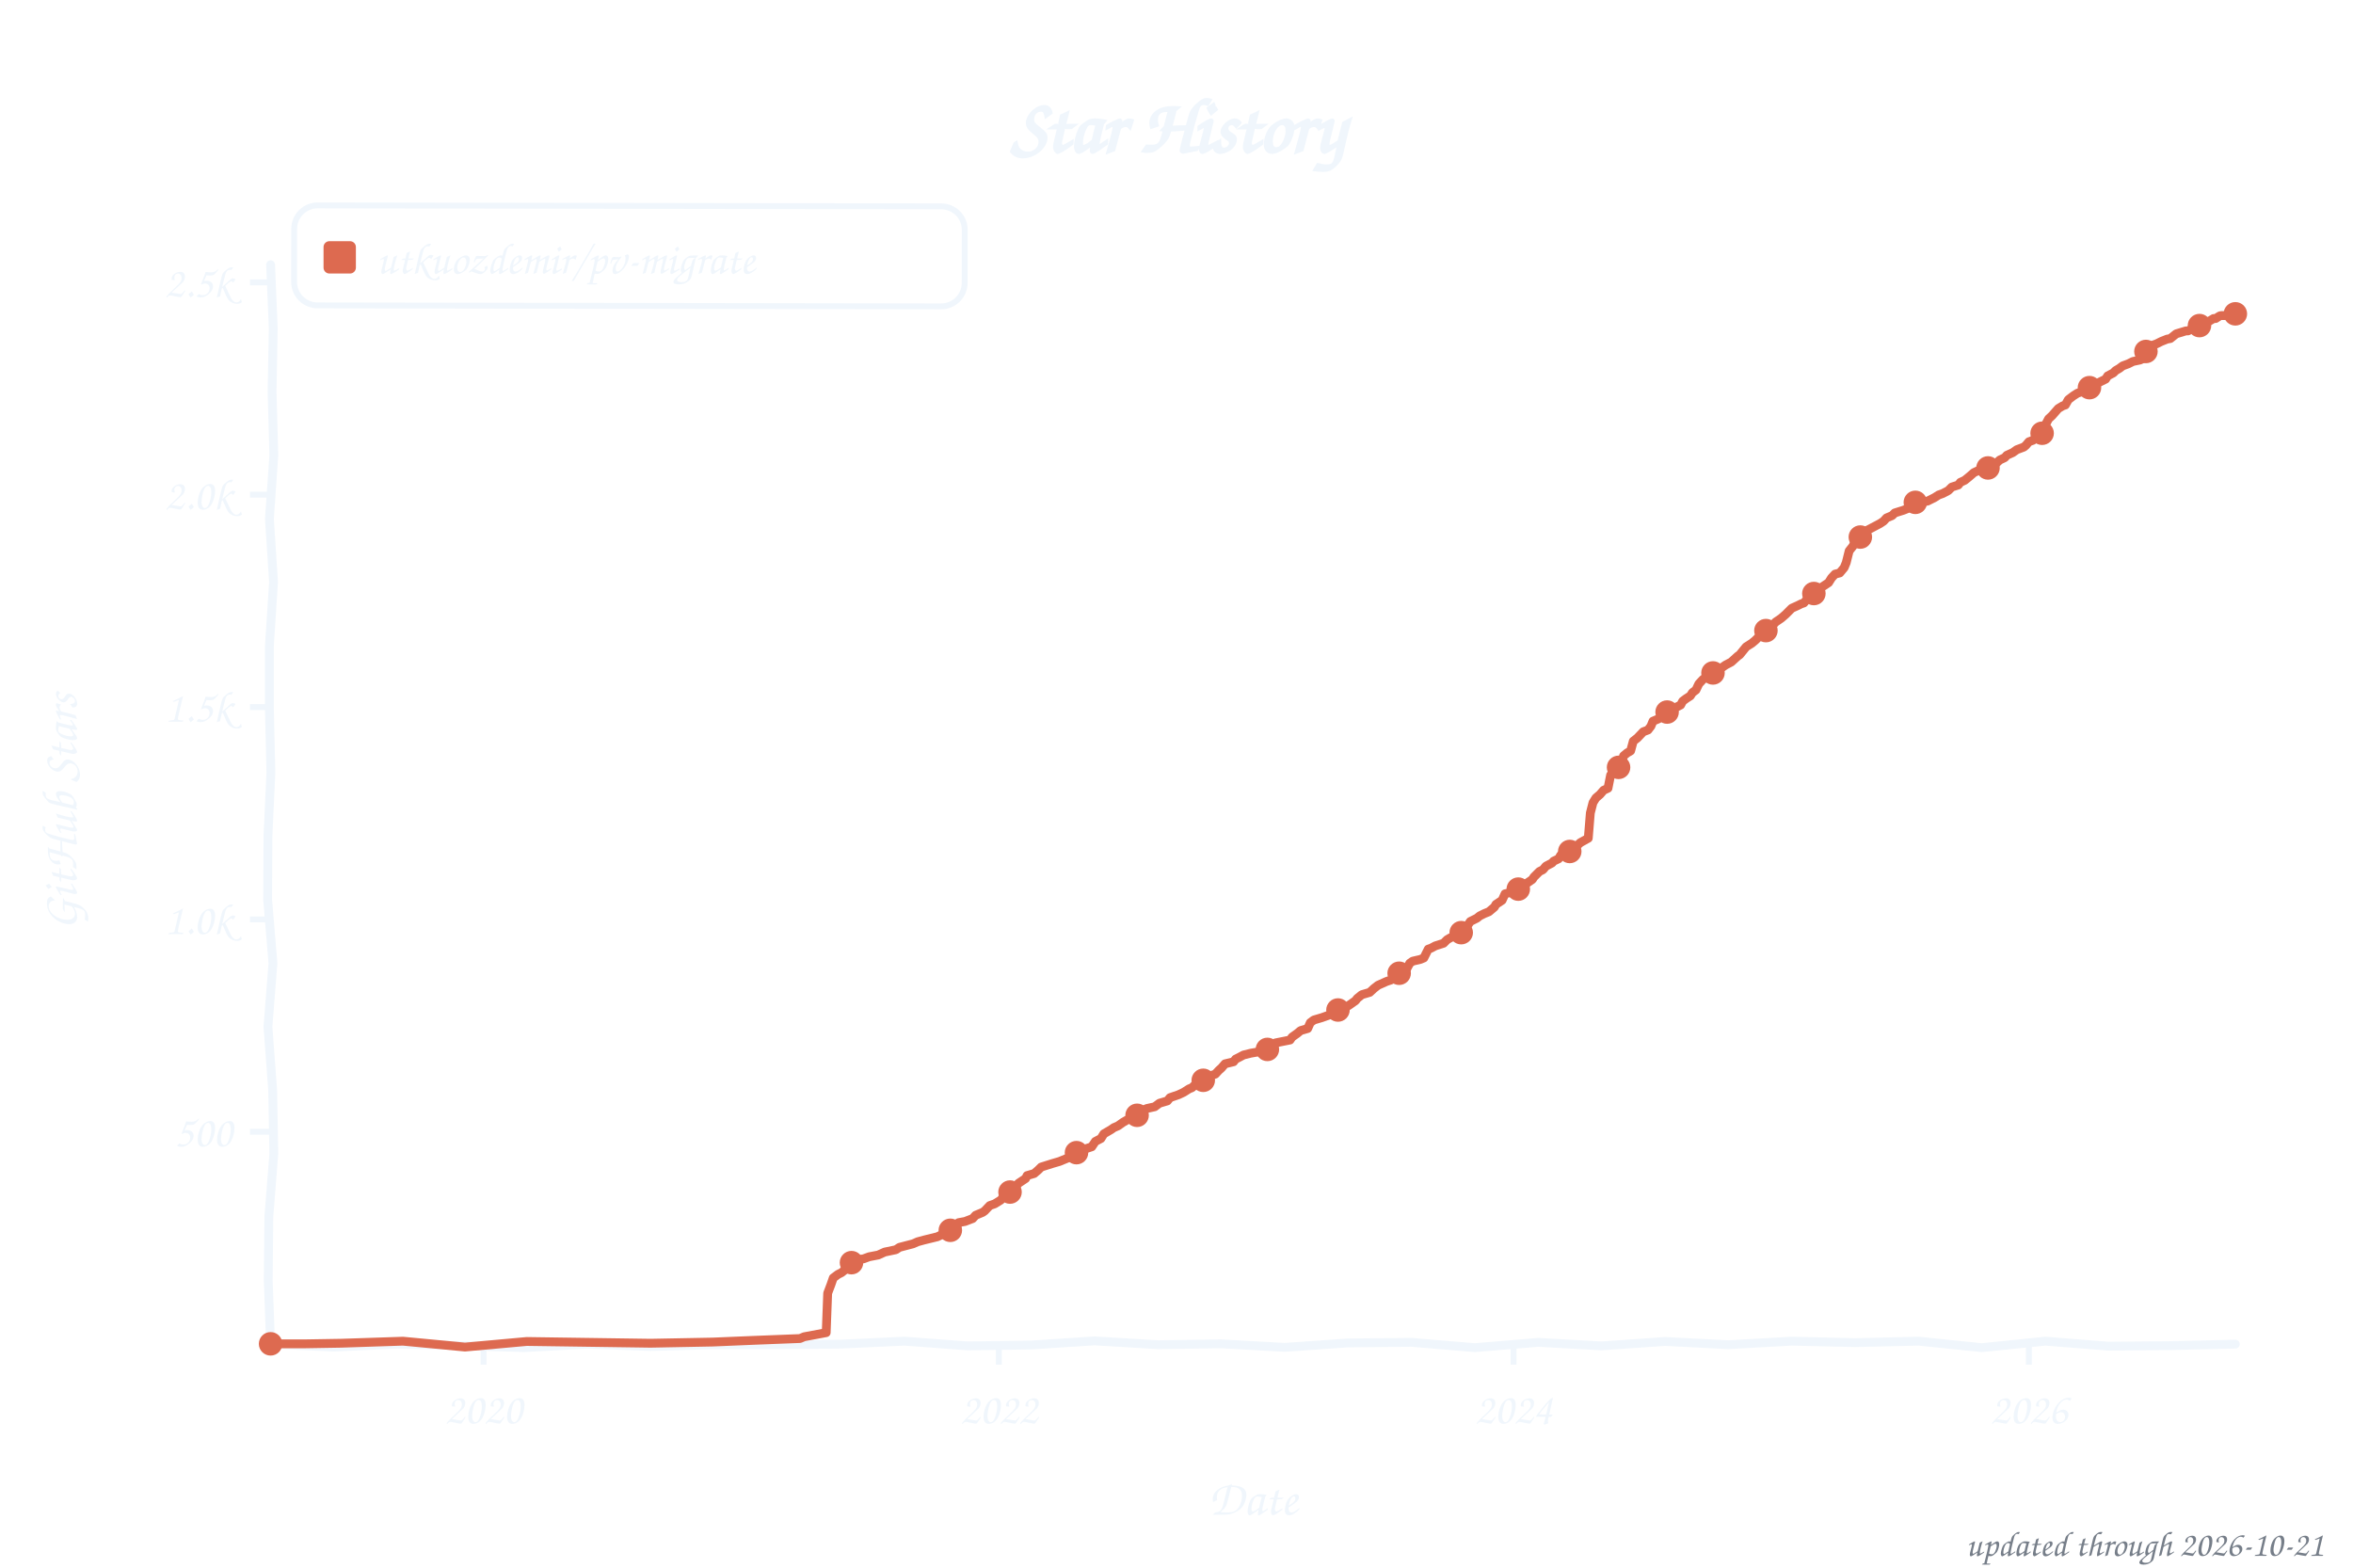
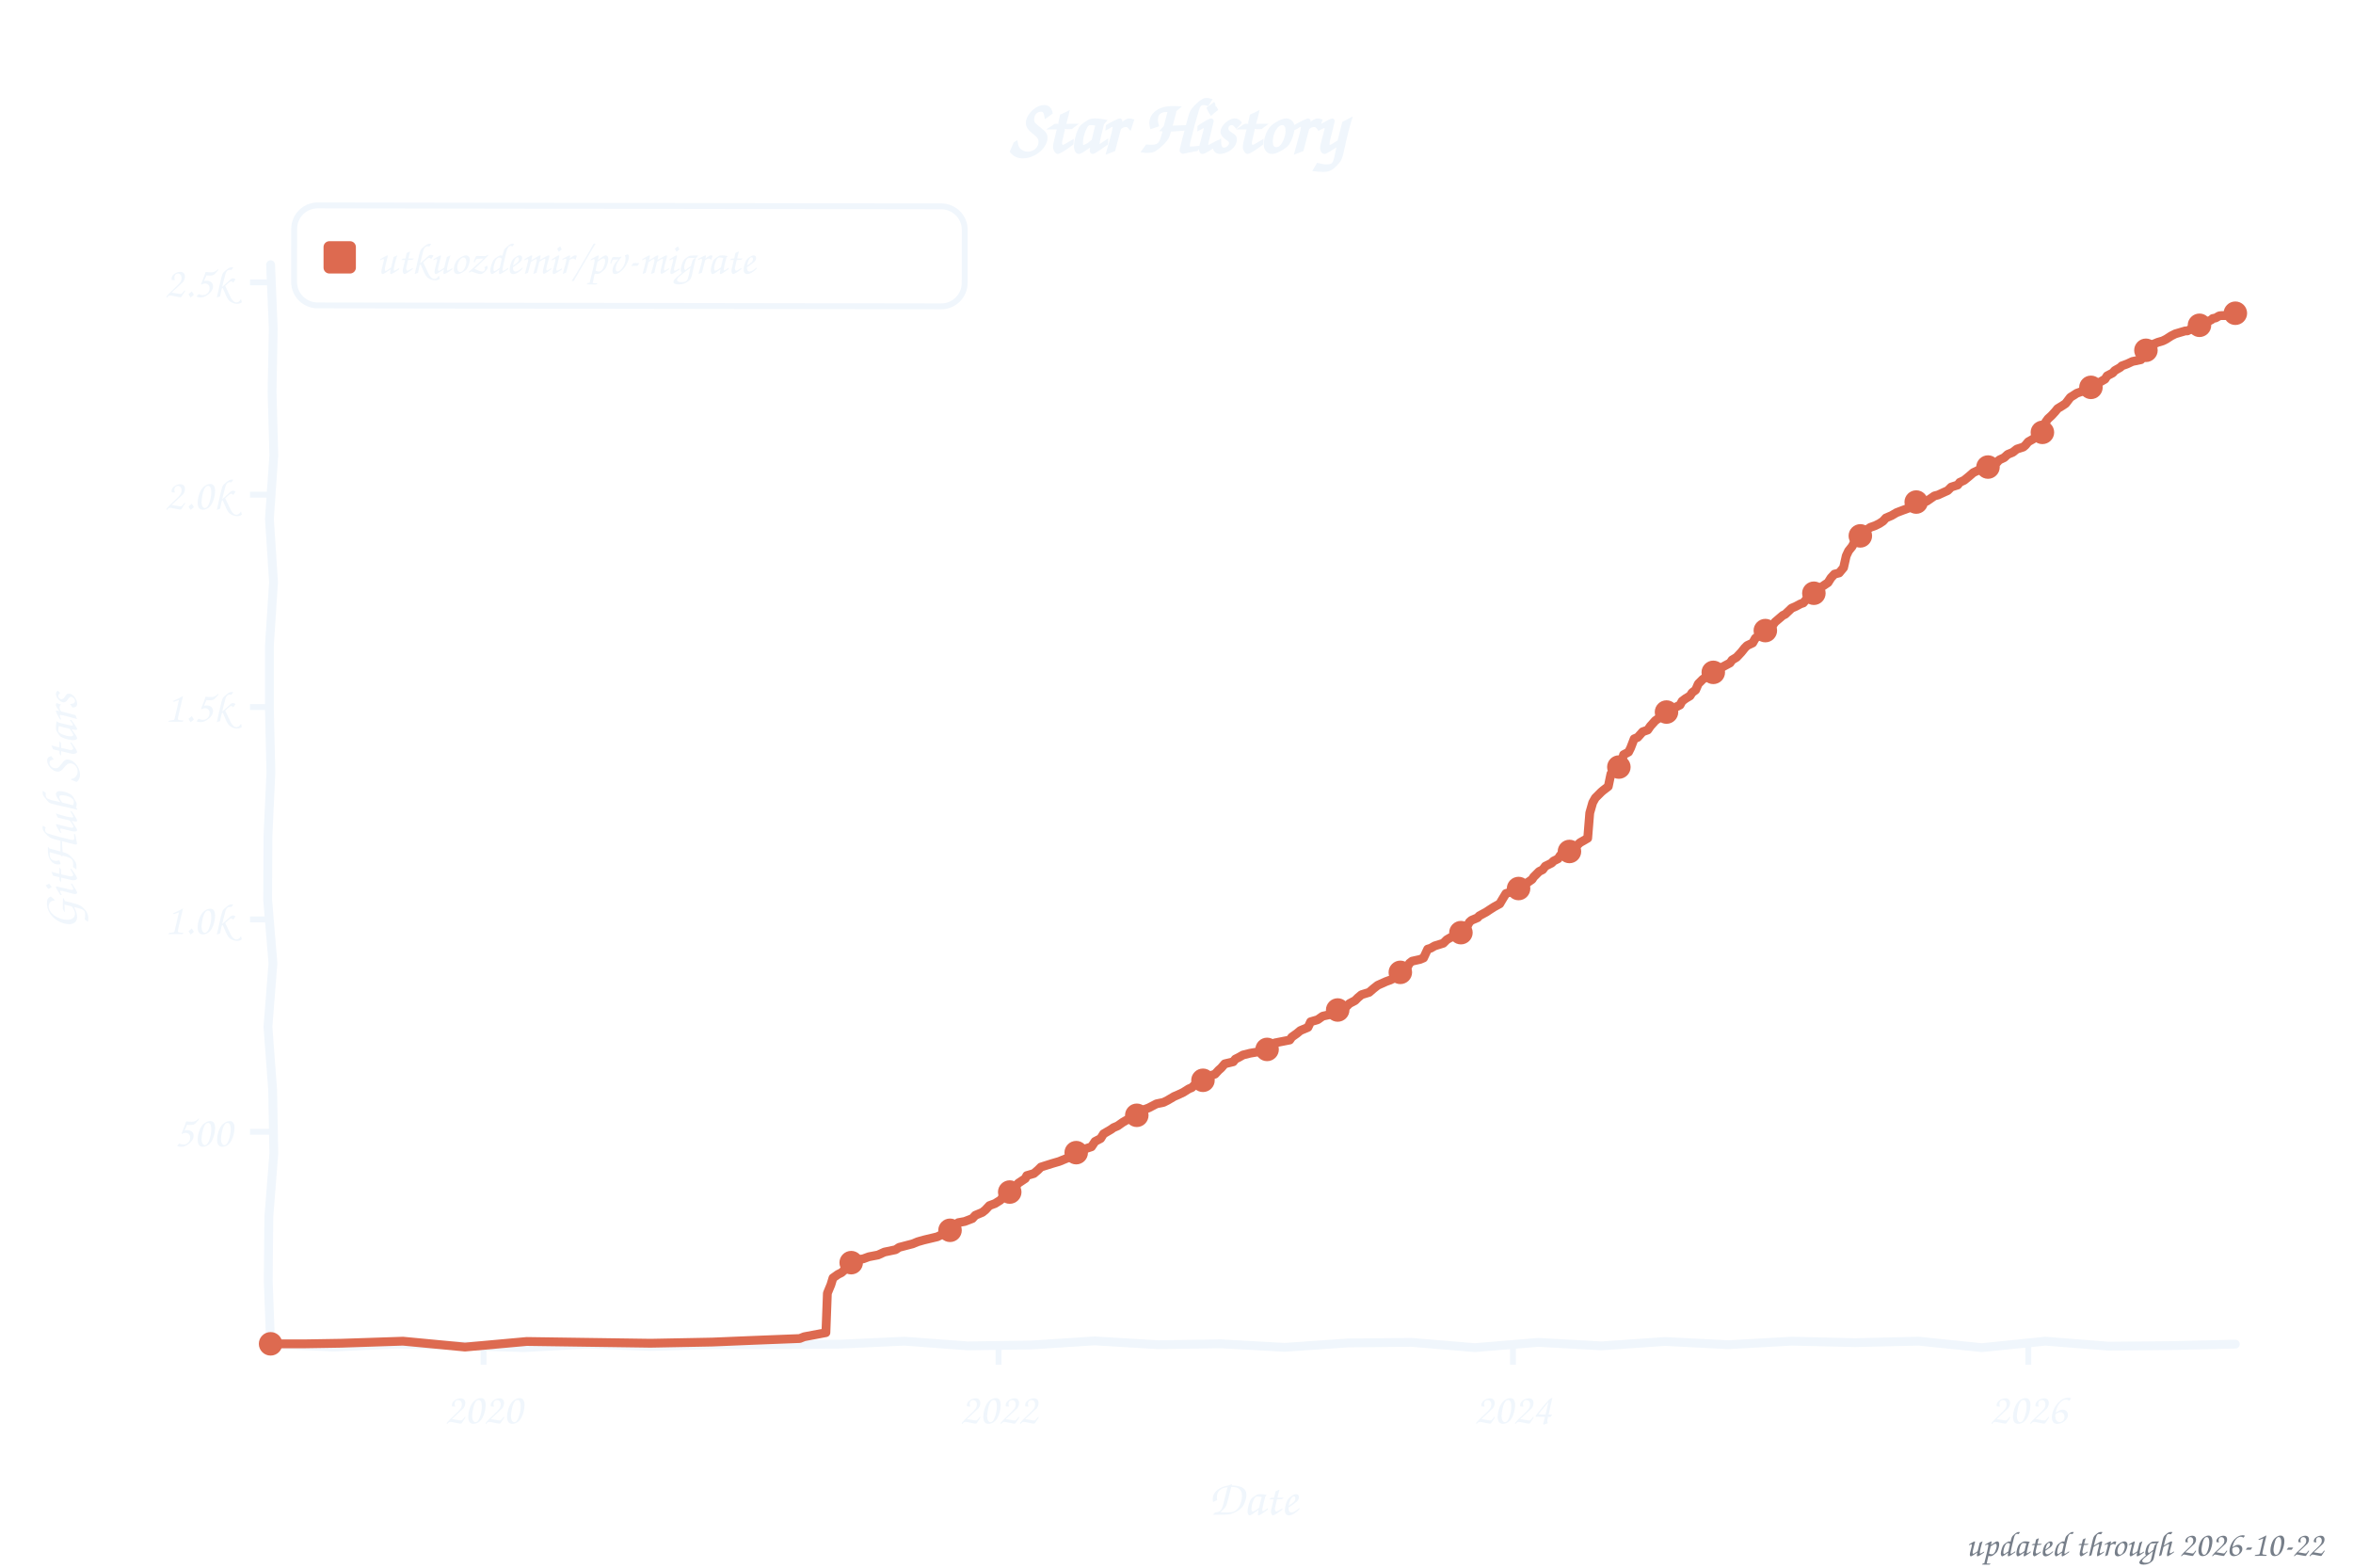
<svg xmlns="http://www.w3.org/2000/svg" width="800" height="533" viewBox="0 0 800 533" role="img" aria-label="Star history of utkuozdemir/pv-migrate">
  <style>text{font-family:"Comic Sans MS","Chalkboard SE","Comic Neue","Marker Felt",cursive}</style>
  <text x="400" y="52" font-size="26" font-weight="bold" text-anchor="middle" fill="#f0f6fc">Star History</text>
  <rect x="100" y="70" width="228" height="34" rx="8" fill="none" stroke="#f0f6fc" stroke-width="2" transform="rotate(0.09 214 87)" />
  <rect x="110" y="82" width="11" height="11" rx="2" fill="#dd6a50" />
  <text x="128" y="93" font-size="15" fill="#f0f6fc" textLength="189" lengthAdjust="spacingAndGlyphs">utkuozdemir/pv-migrate</text>
  <line x1="85" y1="384.8" x2="92" y2="384.8" stroke="#f0f6fc" stroke-width="2" />
  <text x="79" y="389.8" font-size="15" text-anchor="end" fill="#f0f6fc">500</text>
  <line x1="85" y1="312.6" x2="92" y2="312.6" stroke="#f0f6fc" stroke-width="2" />
  <text x="79" y="317.6" font-size="15" text-anchor="end" fill="#f0f6fc">1.0k</text>
  <line x1="85" y1="240.4" x2="92" y2="240.4" stroke="#f0f6fc" stroke-width="2" />
  <text x="79" y="245.4" font-size="15" text-anchor="end" fill="#f0f6fc">1.5k</text>
  <line x1="85" y1="168.2" x2="92" y2="168.2" stroke="#f0f6fc" stroke-width="2" />
  <text x="79" y="173.2" font-size="15" text-anchor="end" fill="#f0f6fc">2.0k</text>
  <line x1="85" y1="96.0" x2="92" y2="96.0" stroke="#f0f6fc" stroke-width="2" />
  <text x="79" y="101.0" font-size="15" text-anchor="end" fill="#f0f6fc">2.5k</text>
  <line x1="164.4" y1="457" x2="164.4" y2="464" stroke="#f0f6fc" stroke-width="2" />
  <text x="164.4" y="484" font-size="15" text-anchor="middle" fill="#f0f6fc">2020</text>
-   <line x1="339.6" y1="457" x2="339.6" y2="464" stroke="#f0f6fc" stroke-width="2" />
-   <text x="339.6" y="484" font-size="15" text-anchor="middle" fill="#f0f6fc">2022</text>
-   <line x1="514.6" y1="457" x2="514.6" y2="464" stroke="#f0f6fc" stroke-width="2" />
-   <text x="514.6" y="484" font-size="15" text-anchor="middle" fill="#f0f6fc">2024</text>
-   <line x1="689.8" y1="457" x2="689.8" y2="464" stroke="#f0f6fc" stroke-width="2" />
-   <text x="689.8" y="484" font-size="15" text-anchor="middle" fill="#f0f6fc">2026</text>
+   <line x1="339.5" y1="457" x2="339.5" y2="464" stroke="#f0f6fc" stroke-width="2" />
+   <text x="339.5" y="484" font-size="15" text-anchor="middle" fill="#f0f6fc">2022</text>
+   <line x1="514.4" y1="457" x2="514.4" y2="464" stroke="#f0f6fc" stroke-width="2" />
+   <text x="514.4" y="484" font-size="15" text-anchor="middle" fill="#f0f6fc">2024</text>
+   <line x1="689.6" y1="457" x2="689.6" y2="464" stroke="#f0f6fc" stroke-width="2" />
+   <text x="689.6" y="484" font-size="15" text-anchor="middle" fill="#f0f6fc">2026</text>
  <text x="426" y="515" font-size="17" text-anchor="middle" fill="#f0f6fc">Date</text>
  <text x="26" y="276" font-size="17" text-anchor="middle" fill="#f0f6fc" transform="rotate(-90 26 276)">GitHub Stars</text>
  <path d="M 92.0,90.0 L 92.9,111.6 L 92.5,133.2 L 93.1,154.8 L 91.6,176.4 L 93.0,197.9 L 91.6,219.5 L 91.6,241.1 L 92.1,262.7 L 91.1,284.3 L 91.0,305.9 L 92.8,327.5 L 91.1,349.1 L 92.7,370.6 L 93.1,392.2 L 91.4,413.8 L 91.2,435.4 L 92.0,457.0 L 113.5,458.0 L 135.1,457.0 L 156.6,457.5 L 178.2,458.2 L 199.7,457.0 L 221.3,457.8 L 242.8,457.2 L 264.4,457.2 L 285.9,457.0 L 307.5,456.0 L 329.0,457.6 L 350.6,457.3 L 372.1,455.9 L 393.7,457.2 L 415.2,456.9 L 436.8,458.1 L 458.3,456.6 L 479.9,456.4 L 501.4,458.2 L 523.0,456.4 L 544.5,457.6 L 566.1,456.1 L 587.6,457.2 L 609.2,456.0 L 630.7,456.5 L 652.3,456.0 L 673.8,458.2 L 695.4,456.0 L 716.9,457.7 L 738.5,457.5 L 760.0,457.0" fill="none" stroke="#f0f6fc" stroke-width="3" stroke-linecap="round" stroke-linejoin="round" />
-   <path d="M 92.0,456.9 L 104.0,456.9 L 116.0,456.7 L 137.0,456.0 L 158.1,458.0 L 179.1,456.1 L 200.2,456.4 L 221.2,456.7 L 242.3,456.3 L 256.7,455.7 L 272.0,455.1 L 273.4,454.5 L 280.9,453.1 L 281.4,439.7 L 282.5,436.8 L 283.3,434.5 L 284.9,433.3 L 286.1,432.7 L 287.1,431.9 L 288.1,429.6 L 290.9,428.4 L 293.6,428.0 L 295.5,427.3 L 298.6,426.7 L 300.8,425.7 L 304.6,424.9 L 305.8,424.1 L 310.4,422.9 L 312.0,422.2 L 314.2,421.6 L 318.7,420.5 L 321.4,419.2 L 322.3,418.7 L 325.0,417.6 L 325.9,415.7 L 328.1,415.3 L 330.7,414.3 L 331.7,413.2 L 334.1,412.2 L 334.8,411.7 L 336.5,409.9 L 338.2,409.3 L 340.3,408.0 L 341.0,407.0 L 342.2,406.3 L 344.1,404.0 L 345.3,403.4 L 346.3,402.3 L 348.7,400.7 L 349.2,399.7 L 351.6,399.0 L 353.0,397.8 L 354.0,396.8 L 357.8,395.6 L 360.2,394.9 L 361.9,394.2 L 363.6,393.5 L 364.5,392.3 L 366.7,391.7 L 368.8,390.7 L 371.2,389.9 L 372.4,388.1 L 374.3,387.1 L 375.3,385.5 L 377.7,384.1 L 378.7,383.4 L 380.1,382.8 L 381.8,381.6 L 383.0,380.9 L 385.4,379.9 L 386.6,379.2 L 387.5,378.2 L 389.0,377.3 L 389.9,376.9 L 392.6,376.3 L 394.2,375.1 L 396.9,374.3 L 397.8,373.2 L 400.7,372.2 L 402.4,371.4 L 404.3,370.2 L 405.3,369.8 L 406.5,368.6 L 408.9,367.6 L 409.8,366.6 L 412.0,365.6 L 413.2,365.2 L 414.4,363.9 L 415.3,363.1 L 416.5,361.7 L 419.4,361.0 L 420.1,360.1 L 421.3,359.5 L 422.8,358.7 L 425.2,358.1 L 429.2,357.4 L 431.4,356.5 L 432.4,355.3 L 433.6,354.6 L 438.6,353.6 L 439.3,352.6 L 441.0,351.4 L 442.2,350.4 L 444.6,349.7 L 445.5,347.7 L 446.7,346.8 L 449.4,346.0 L 452.5,344.9 L 453.2,343.9 L 455.8,343.2 L 457.3,342.5 L 458.5,341.9 L 460.9,340.2 L 461.4,339.5 L 463.0,338.2 L 465.7,337.4 L 467.1,336.1 L 468.5,335.0 L 471.4,333.7 L 472.9,333.2 L 473.8,332.7 L 475.3,331.1 L 477.9,330.1 L 479.3,327.5 L 480.3,326.8 L 482.9,326.2 L 484.1,325.7 L 485.6,322.7 L 486.5,322.4 L 488.0,321.6 L 490.8,320.7 L 492.0,319.5 L 493.2,318.8 L 495.9,317.9 L 496.8,317.1 L 498.0,316.5 L 499.0,314.6 L 499.9,313.3 L 502.1,312.2 L 503.1,311.4 L 504.7,310.6 L 506.2,310.0 L 508.1,308.4 L 508.6,307.5 L 510.7,306.1 L 511.7,303.9 L 514.8,303.1 L 516.7,301.9 L 517.7,301.2 L 519.1,300.3 L 521.0,299.0 L 521.5,298.2 L 523.4,296.3 L 524.6,295.7 L 525.6,294.5 L 527.7,293.4 L 528.2,292.8 L 529.9,292.0 L 530.6,290.8 L 533.5,289.6 L 534.9,288.6 L 536.1,287.6 L 537.3,286.5 L 540.0,285.0 L 540.7,276.4 L 541.6,272.9 L 542.6,271.3 L 544.0,270.1 L 545.2,268.7 L 546.7,268.0 L 547.6,263.5 L 549.1,262.1 L 550.3,260.9 L 551.0,260.5 L 552.0,257.0 L 553.2,256.0 L 554.4,255.3 L 555.3,252.0 L 556.7,250.9 L 558.7,248.8 L 560.3,248.2 L 561.3,246.9 L 562.0,245.2 L 563.9,244.4 L 565.6,242.9 L 567.5,241.7 L 569.0,240.8 L 570.2,240.3 L 571.4,239.7 L 572.1,238.4 L 573.3,237.5 L 574.7,236.6 L 575.4,235.5 L 576.6,234.6 L 577.6,232.5 L 579.0,231.0 L 580.5,230.0 L 582.2,229.1 L 582.6,228.6 L 584.3,227.7 L 585.7,226.8 L 586.7,226.1 L 588.6,225.1 L 590.8,223.1 L 591.5,222.6 L 593.2,220.5 L 593.7,219.9 L 595.6,218.7 L 596.8,217.7 L 598.5,216.0 L 600.4,214.4 L 600.8,213.5 L 602.5,212.8 L 603.7,211.5 L 605.6,210.2 L 607.1,208.9 L 608.5,207.5 L 609.2,206.8 L 611.2,205.9 L 612.4,205.3 L 613.3,205.0 L 614.5,203.6 L 615.7,202.9 L 617.1,201.6 L 617.6,200.7 L 619.3,199.7 L 621.7,198.1 L 622.7,196.5 L 623.9,195.2 L 625.5,194.8 L 627.0,193.0 L 627.7,191.3 L 628.7,187.3 L 629.9,185.8 L 630.6,184.5 L 631.3,183.7 L 632.5,182.6 L 633.9,180.8 L 635.6,179.9 L 637.5,178.9 L 639.2,178.0 L 640.4,177.2 L 641.4,176.1 L 643.3,175.3 L 644.2,174.4 L 647.1,173.5 L 648.1,173.1 L 649.5,172.5 L 650.9,170.9 L 655.3,170.4 L 657.7,169.2 L 659.1,168.3 L 660.5,167.8 L 662.4,166.8 L 663.6,165.6 L 665.8,164.9 L 666.5,164.0 L 668.0,163.3 L 669.6,162.0 L 671.1,160.7 L 673.0,159.8 L 675.6,159.2 L 677.1,158.7 L 678.5,157.7 L 679.9,156.4 L 681.6,155.6 L 682.3,154.8 L 684.3,153.9 L 685.7,152.9 L 688.1,152.0 L 688.8,151.4 L 689.8,150.2 L 691.2,149.7 L 693.1,147.8 L 694.8,146.8 L 695.3,144.7 L 696.5,142.4 L 697.7,141.3 L 698.4,140.5 L 699.8,138.9 L 701.3,138.0 L 702.2,137.7 L 703.2,135.9 L 704.9,134.6 L 706.3,133.7 L 708.0,133.1 L 709.7,132.7 L 711.6,131.4 L 712.5,130.9 L 713.5,130.1 L 715.9,128.9 L 716.6,127.8 L 718.5,126.8 L 719.3,126.0 L 720.5,125.3 L 721.7,124.4 L 723.6,123.7 L 725.2,122.9 L 727.6,122.4 L 729.1,121.7 L 730.0,119.0 L 731.0,117.7 L 733.2,116.9 L 734.8,116.1 L 736.8,115.3 L 737.9,115.1 L 739.9,113.5 L 743.2,112.5 L 743.9,112.5 L 745.1,111.9 L 745.6,111.5 L 746.6,110.9 L 747.8,110.7 L 748.7,110.3 L 749.7,109.6 L 750.9,109.3 L 751.6,108.9 L 752.6,108.3 L 753.3,108.3 L 754.7,107.4 L 755.2,107.3 L 756.2,107.3 L 757.6,107.3 L 758.1,107.4 L 759.3,107.1 L 760.0,106.7" fill="none" stroke="#dd6a50" stroke-width="3" stroke-linecap="round" stroke-linejoin="round" />
+   <path d="M 92.0,456.9 L 104.0,456.9 L 116.0,456.7 L 137.0,456.0 L 158.1,458.0 L 179.1,456.1 L 200.1,456.4 L 221.2,456.7 L 242.2,456.3 L 256.6,455.7 L 271.9,455.1 L 273.4,454.5 L 280.8,453.1 L 281.3,439.7 L 282.5,436.8 L 283.2,434.5 L 284.9,433.3 L 286.1,432.7 L 287.0,431.9 L 288.0,429.6 L 290.9,428.4 L 293.5,428.0 L 295.4,427.3 L 298.5,426.7 L 300.7,425.7 L 304.5,424.9 L 305.7,424.1 L 310.3,422.9 L 312.0,422.2 L 314.1,421.6 L 318.7,420.5 L 321.3,419.2 L 322.3,418.7 L 324.9,417.6 L 325.8,415.7 L 328.0,415.3 L 330.6,414.3 L 331.6,413.2 L 334.0,412.2 L 335.0,411.4 L 336.4,409.9 L 338.3,409.2 L 340.2,408.0 L 340.9,407.0 L 342.1,406.3 L 344.1,404.0 L 345.3,403.4 L 346.2,402.3 L 348.6,400.7 L 349.1,399.7 L 351.5,399.0 L 352.9,397.8 L 353.9,396.8 L 357.7,395.6 L 360.1,394.9 L 361.8,394.2 L 363.5,393.5 L 364.4,392.3 L 366.6,391.7 L 368.7,390.7 L 371.1,389.9 L 372.3,388.1 L 374.2,387.1 L 375.2,385.5 L 377.6,384.1 L 378.6,383.4 L 380.0,382.8 L 381.7,381.6 L 382.9,380.9 L 385.3,379.9 L 386.2,379.3 L 387.4,378.2 L 388.9,377.3 L 390.5,376.7 L 393.2,375.3 L 395.6,374.8 L 397.0,374.1 L 399.2,372.8 L 400.6,372.2 L 402.3,371.4 L 404.2,370.2 L 405.2,369.8 L 406.4,368.6 L 408.7,367.6 L 409.7,366.6 L 411.9,365.6 L 413.1,365.2 L 414.3,363.9 L 415.2,363.1 L 416.4,361.7 L 419.3,361.0 L 420.0,360.1 L 421.2,359.5 L 422.6,358.7 L 425.0,358.1 L 429.1,357.4 L 431.3,356.5 L 432.2,355.3 L 433.4,354.6 L 438.5,353.6 L 439.2,352.6 L 440.9,351.4 L 442.1,350.4 L 444.7,349.3 L 445.6,347.4 L 448.0,346.7 L 449.7,345.5 L 452.4,344.9 L 453.3,343.8 L 455.9,343.1 L 457.9,342.1 L 458.8,341.2 L 460.7,340.2 L 461.7,339.2 L 462.9,338.2 L 465.5,337.4 L 467.0,336.1 L 468.4,335.0 L 471.3,333.7 L 472.7,333.2 L 473.7,332.7 L 475.1,331.1 L 477.8,330.1 L 479.2,327.5 L 480.1,326.8 L 482.8,326.2 L 484.0,325.7 L 485.4,322.7 L 486.4,322.4 L 487.8,321.6 L 490.7,320.7 L 491.9,319.5 L 493.1,318.8 L 495.7,317.9 L 496.7,317.1 L 498.1,316.2 L 499.6,313.5 L 500.3,312.9 L 502.4,312.0 L 502.9,311.4 L 505.3,310.1 L 506.5,309.3 L 507.9,308.4 L 509.9,307.3 L 510.6,306.1 L 512.0,303.8 L 515.8,302.6 L 516.8,301.6 L 518.2,300.8 L 519.0,300.3 L 520.9,299.0 L 521.4,298.2 L 523.3,296.3 L 524.5,295.7 L 525.4,294.5 L 527.6,293.4 L 528.1,292.8 L 529.7,292.0 L 530.5,290.8 L 533.3,289.6 L 534.8,288.6 L 536.0,287.6 L 537.2,286.5 L 539.8,285.0 L 540.5,276.4 L 541.5,272.9 L 542.4,271.3 L 544.4,269.3 L 545.1,268.7 L 546.8,267.4 L 547.7,263.1 L 549.4,261.8 L 550.1,260.9 L 551.1,260.0 L 552.0,256.6 L 553.7,255.7 L 554.4,254.3 L 555.6,251.2 L 556.8,250.7 L 558.5,248.8 L 560.2,248.2 L 561.1,246.9 L 562.8,245.0 L 564.7,243.7 L 565.4,242.9 L 567.4,241.7 L 568.8,240.8 L 570.0,240.3 L 571.2,239.7 L 571.9,238.4 L 573.1,237.5 L 574.6,236.6 L 575.3,235.5 L 576.5,234.6 L 577.4,232.5 L 578.9,231.0 L 580.3,230.0 L 582.0,229.1 L 582.7,228.4 L 584.1,227.7 L 585.6,226.8 L 588.2,225.4 L 588.9,224.4 L 590.4,223.5 L 592.0,221.8 L 593.2,220.3 L 594.0,219.5 L 595.9,218.6 L 596.8,217.0 L 598.3,216.0 L 600.2,214.4 L 601.6,213.1 L 602.6,212.7 L 603.5,211.5 L 606.2,209.2 L 606.9,208.9 L 608.6,207.3 L 609.1,206.8 L 610.5,206.2 L 612.2,205.3 L 613.1,205.0 L 614.3,203.6 L 615.5,202.9 L 617.0,201.6 L 617.4,200.7 L 619.1,199.7 L 621.5,198.1 L 622.5,196.5 L 623.7,195.2 L 625.3,194.8 L 626.8,193.0 L 627.7,189.0 L 628.5,187.3 L 629.7,185.8 L 630.4,184.5 L 631.6,183.2 L 632.8,182.1 L 633.7,180.8 L 635.9,179.3 L 637.6,178.7 L 639.0,178.0 L 640.2,177.2 L 641.2,176.1 L 643.1,175.3 L 644.8,174.3 L 646.9,173.5 L 649.1,172.7 L 650.3,171.8 L 651.0,170.8 L 655.1,170.4 L 657.7,168.6 L 658.9,168.3 L 661.3,167.2 L 662.2,166.8 L 663.4,165.6 L 665.6,164.9 L 666.3,164.0 L 667.8,163.3 L 669.4,162.0 L 670.9,160.7 L 672.8,159.8 L 675.4,159.2 L 677.1,158.5 L 679.0,157.2 L 679.7,156.4 L 681.4,155.6 L 682.6,154.5 L 684.3,153.8 L 685.7,152.7 L 687.9,152.0 L 688.6,151.4 L 689.6,150.2 L 691.2,149.3 L 692.9,147.8 L 694.6,146.8 L 695.5,143.5 L 696.3,142.4 L 697.5,141.3 L 698.7,140.0 L 699.6,138.9 L 701.1,138.0 L 702.3,137.2 L 703.9,135.1 L 704.7,134.6 L 706.1,133.7 L 707.8,133.1 L 709.7,132.5 L 711.4,131.4 L 712.6,130.7 L 714.5,129.6 L 715.7,128.9 L 716.4,127.8 L 718.3,126.8 L 719.0,126.0 L 720.9,124.9 L 721.4,124.4 L 723.3,123.7 L 725.0,122.9 L 727.9,122.3 L 729.6,119.1 L 730.5,118.4 L 731.7,117.2 L 733.6,116.4 L 735.3,115.9 L 736.5,115.3 L 738.2,114.2 L 739.6,113.5 L 743.0,112.5 L 743.7,112.5 L 744.9,111.9 L 746.1,111.2 L 746.8,110.7 L 747.5,110.7 L 748.7,110.3 L 749.7,109.4 L 750.7,109.3 L 751.9,108.7 L 752.3,108.3 L 753.3,108.1 L 754.5,107.4 L 755.2,107.3 L 756.2,107.3 L 757.4,107.3 L 758.3,107.3 L 759.0,107.1 L 760.0,106.5" fill="none" stroke="#dd6a50" stroke-width="3" stroke-linecap="round" stroke-linejoin="round" />
  <circle cx="92.0" cy="456.9" r="4" fill="#dd6a50" />
-   <circle cx="289.5" cy="429.3" r="4" fill="#dd6a50" />
-   <circle cx="323.1" cy="418.3" r="4" fill="#dd6a50" />
-   <circle cx="343.4" cy="405.3" r="4" fill="#dd6a50" />
-   <circle cx="366.0" cy="391.9" r="4" fill="#dd6a50" />
-   <circle cx="386.6" cy="379.2" r="4" fill="#dd6a50" />
-   <circle cx="409.1" cy="367.3" r="4" fill="#dd6a50" />
-   <circle cx="430.9" cy="356.8" r="4" fill="#dd6a50" />
-   <circle cx="454.9" cy="343.4" r="4" fill="#dd6a50" />
-   <circle cx="475.7" cy="330.9" r="4" fill="#dd6a50" />
-   <circle cx="496.8" cy="317.1" r="4" fill="#dd6a50" />
-   <circle cx="516.2" cy="302.3" r="4" fill="#dd6a50" />
-   <circle cx="533.7" cy="289.5" r="4" fill="#dd6a50" />
-   <circle cx="550.3" cy="260.9" r="4" fill="#dd6a50" />
-   <circle cx="566.8" cy="242.1" r="4" fill="#dd6a50" />
-   <circle cx="582.4" cy="228.8" r="4" fill="#dd6a50" />
-   <circle cx="600.4" cy="214.4" r="4" fill="#dd6a50" />
-   <circle cx="616.7" cy="201.8" r="4" fill="#dd6a50" />
-   <circle cx="632.5" cy="182.6" r="4" fill="#dd6a50" />
-   <circle cx="651.2" cy="170.8" r="4" fill="#dd6a50" />
-   <circle cx="675.9" cy="159.1" r="4" fill="#dd6a50" />
-   <circle cx="694.3" cy="147.3" r="4" fill="#dd6a50" />
-   <circle cx="710.4" cy="131.8" r="4" fill="#dd6a50" />
-   <circle cx="729.6" cy="119.5" r="4" fill="#dd6a50" />
-   <circle cx="747.8" cy="110.7" r="4" fill="#dd6a50" />
-   <circle cx="760.0" cy="106.7" r="4" fill="#dd6a50" />
-   <text x="790" y="529" font-size="12" text-anchor="end" fill="#767e89">updated through 2026-10-21</text>
+   <circle cx="289.4" cy="429.3" r="4" fill="#dd6a50" />
+   <circle cx="323.0" cy="418.3" r="4" fill="#dd6a50" />
+   <circle cx="343.3" cy="405.3" r="4" fill="#dd6a50" />
+   <circle cx="365.9" cy="391.9" r="4" fill="#dd6a50" />
+   <circle cx="386.5" cy="379.2" r="4" fill="#dd6a50" />
+   <circle cx="409.0" cy="367.3" r="4" fill="#dd6a50" />
+   <circle cx="430.8" cy="356.8" r="4" fill="#dd6a50" />
+   <circle cx="454.8" cy="343.4" r="4" fill="#dd6a50" />
+   <circle cx="476.1" cy="330.6" r="4" fill="#dd6a50" />
+   <circle cx="496.7" cy="317.1" r="4" fill="#dd6a50" />
+   <circle cx="516.3" cy="302.1" r="4" fill="#dd6a50" />
+   <circle cx="533.6" cy="289.5" r="4" fill="#dd6a50" />
+   <circle cx="550.4" cy="260.8" r="4" fill="#dd6a50" />
+   <circle cx="566.6" cy="242.1" r="4" fill="#dd6a50" />
+   <circle cx="582.5" cy="228.6" r="4" fill="#dd6a50" />
+   <circle cx="600.2" cy="214.4" r="4" fill="#dd6a50" />
+   <circle cx="616.7" cy="201.7" r="4" fill="#dd6a50" />
+   <circle cx="632.5" cy="182.2" r="4" fill="#dd6a50" />
+   <circle cx="651.5" cy="170.7" r="4" fill="#dd6a50" />
+   <circle cx="675.9" cy="158.8" r="4" fill="#dd6a50" />
+   <circle cx="694.4" cy="147.0" r="4" fill="#dd6a50" />
+   <circle cx="710.9" cy="131.7" r="4" fill="#dd6a50" />
+   <circle cx="729.6" cy="119.1" r="4" fill="#dd6a50" />
+   <circle cx="747.8" cy="110.6" r="4" fill="#dd6a50" />
+   <circle cx="760.0" cy="106.5" r="4" fill="#dd6a50" />
+   <text x="790" y="529" font-size="12" text-anchor="end" fill="#767e89">updated through 2026-10-22</text>
</svg>
